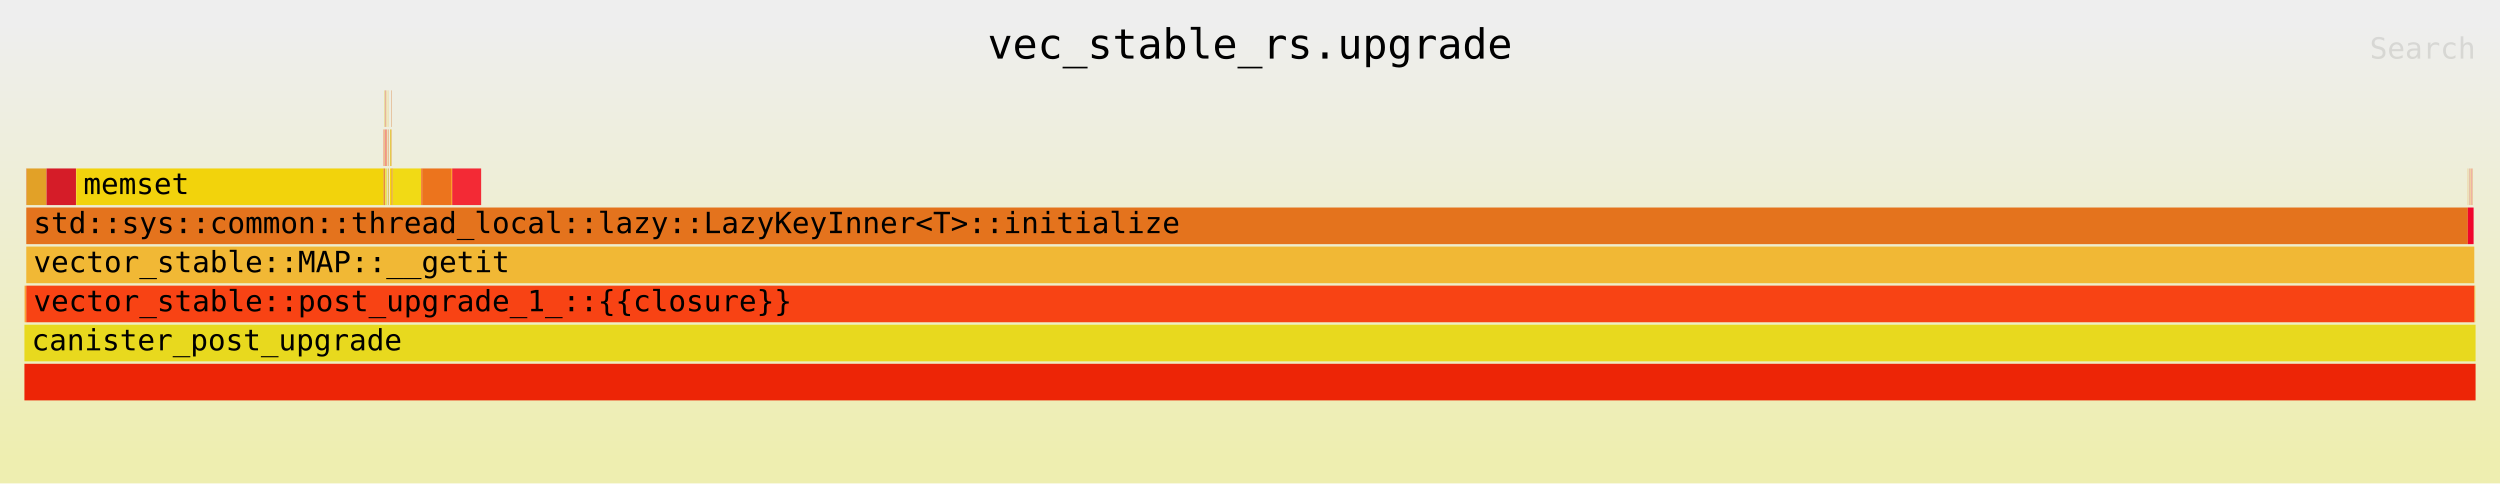
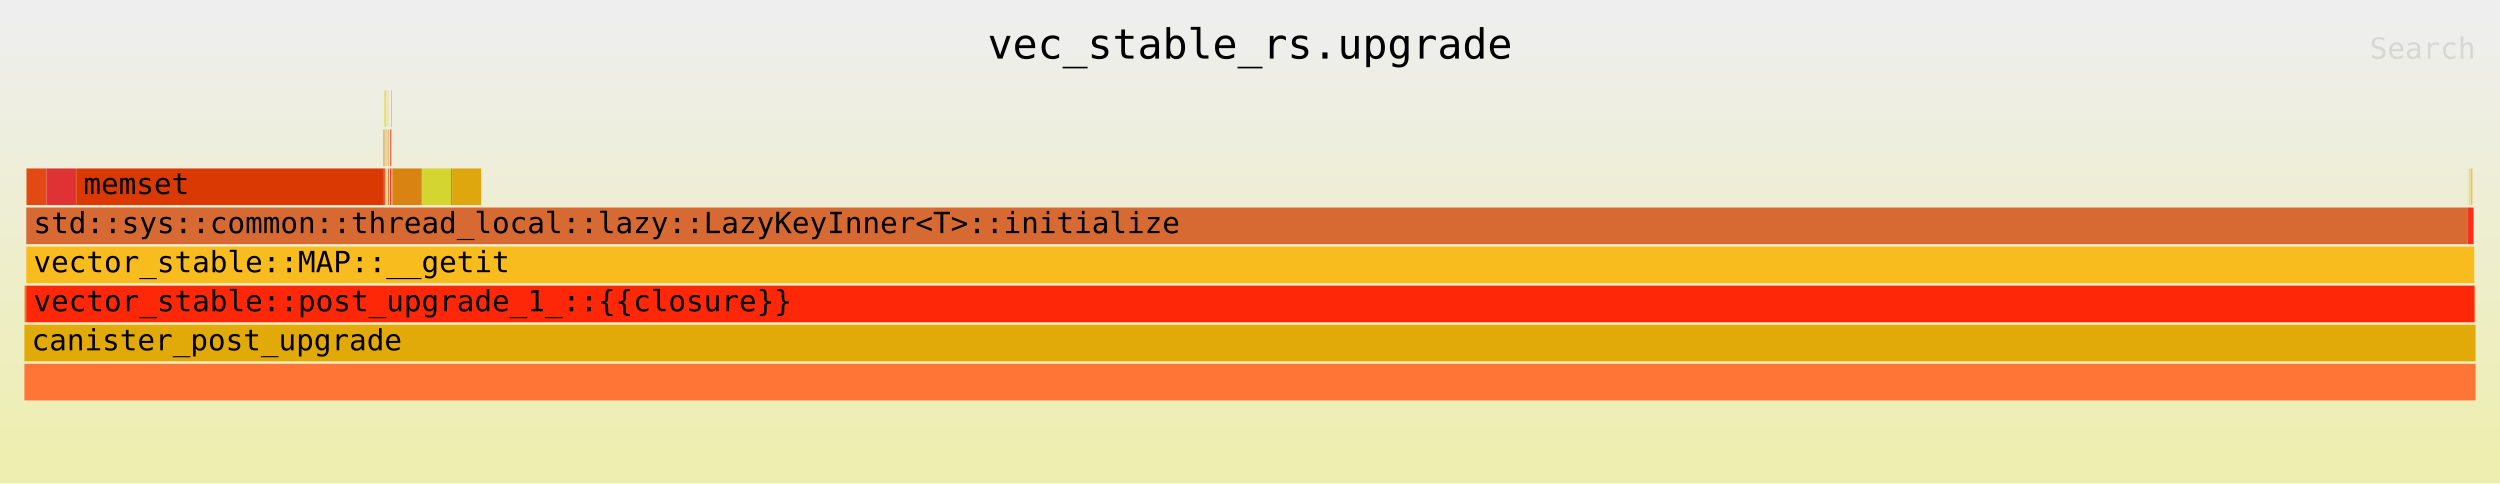
<svg xmlns="http://www.w3.org/2000/svg" xmlns:ns1="http://github.com/jonhoo/inferno" version="1.1" width="1024" height="198" viewBox="0 0 1024 198">
  <defs>
    <linearGradient id="background" y1="0" y2="1" x1="0" x2="0">
      <stop stop-color="#eeeeee" offset="5%" />
      <stop stop-color="#eeeeb0" offset="95%" />
    </linearGradient>
  </defs>
  <style type="text/css">
text { font-family:monospace; font-size:12px }
#title { text-anchor:middle; font-size:17px; }
#matched { text-anchor:end; }
#search { text-anchor:end; opacity:0.1; cursor:pointer; }
#search:hover, #search.show { opacity:1; }
#subtitle { text-anchor:middle; font-color:rgb(160,160,160); }
#unzoom { cursor:pointer; }
#frames &gt; *:hover { stroke:black; stroke-width:0.5; cursor:pointer; }
.hide { display:none; }
.parent { opacity:0.5; }
</style>
  <rect x="0" y="0" width="100%" height="198" fill="url(#background)" />
  <text id="title" fill="rgb(0,0,0)" x="50%" y="24.00">vec_stable_rs.upgrade</text>
  <text id="details" fill="rgb(0,0,0)" x="10" y="181.00"> </text>
  <text id="unzoom" class="hide" fill="rgb(0,0,0)" x="10" y="24.00">Reset Zoom</text>
  <text id="search" fill="rgb(0,0,0)" x="1014" y="24.00">Search</text>
  <text id="matched" fill="rgb(0,0,0)" x="1014" y="181.00"> </text>
  <svg id="frames" x="10" width="1004" total_samples="653447">
    <g>
-       <rect x="0.007%" y="117" width="0.057%" height="15" fill="rgb(250,158,51)" ns1:x="48" ns1:w="369" />
+       <rect x="0.007%" y="117" width="0.057%" height="15" fill="rgb(240,112,28)" ns1:x="48" ns1:w="369" />
      <text x="0.3%" y="127.50" />
    </g>
    <g>
-       <rect x="0.064%" y="117" width="0.013%" height="15" fill="rgb(234,180,18)" ns1:x="417" ns1:w="82" />
+       <rect x="0.064%" y="117" width="0.013%" height="15" fill="rgb(223,118,14)" ns1:x="417" ns1:w="82" />
      <text x="0.357%" y="127.50" />
    </g>
    <g>
-       <rect x="0.076%" y="69" width="0.013%" height="15" fill="rgb(234,160,9)" ns1:x="499" ns1:w="82" />
+       <rect x="0.076%" y="69" width="0.013%" height="15" fill="rgb(240,4,12)" ns1:x="499" ns1:w="82" />
      <text x="0.369%" y="79.50" />
    </g>
    <g>
-       <rect x="0.089%" y="69" width="0.01%" height="15" fill="rgb(219,47,19)" ns1:x="581" ns1:w="68" />
+       <rect x="0.089%" y="69" width="0.01%" height="15" fill="rgb(225,196,34)" ns1:x="581" ns1:w="68" />
      <text x="0.382%" y="79.50" />
    </g>
    <g>
-       <rect x="0.099%" y="69" width="0.802%" height="15" fill="rgb(226,161,39)" ns1:x="649" ns1:w="5244" />
+       <rect x="0.099%" y="69" width="0.802%" height="15" fill="rgb(227,74,19)" ns1:x="649" ns1:w="5244" />
      <text x="0.392%" y="79.50" />
    </g>
    <g>
-       <rect x="0.902%" y="69" width="1.201%" height="15" fill="rgb(213,28,40)" ns1:x="5893" ns1:w="7850" />
+       <rect x="0.902%" y="69" width="1.201%" height="15" fill="rgb(223,50,52)" ns1:x="5893" ns1:w="7850" />
      <text x="1.195%" y="79.50" />
    </g>
    <g>
-       <rect x="2.113%" y="69" width="12.543%" height="15" fill="rgb(242,211,12)" ns1:x="13806" ns1:w="81964" />
+       <rect x="2.113%" y="69" width="12.543%" height="15" fill="rgb(219,57,3)" ns1:x="13806" ns1:w="81964" />
      <text x="2.406%" y="79.50">memset</text>
    </g>
    <g>
-       <rect x="14.656%" y="53" width="0.013%" height="15" fill="rgb(252,85,39)" ns1:x="95770" ns1:w="82" />
+       <rect x="14.656%" y="53" width="0.013%" height="15" fill="rgb(245,50,32)" ns1:x="95770" ns1:w="82" />
      <text x="14.949%" y="63.50" />
    </g>
    <g>
-       <rect x="14.656%" y="69" width="0.021%" height="15" fill="rgb(239,113,38)" ns1:x="95770" ns1:w="135" />
+       <rect x="14.656%" y="69" width="0.021%" height="15" fill="rgb(220,5,5)" ns1:x="95770" ns1:w="135" />
      <text x="14.949%" y="79.50" />
    </g>
    <g>
-       <rect x="14.677%" y="37" width="0.013%" height="15" fill="rgb(217,192,22)" ns1:x="95905" ns1:w="82" />
+       <rect x="14.677%" y="37" width="0.013%" height="15" fill="rgb(207,207,1)" ns1:x="95905" ns1:w="82" />
      <text x="14.97%" y="47.50" />
    </g>
    <g>
-       <rect x="14.677%" y="53" width="0.018%" height="15" fill="rgb(219,147,35)" ns1:x="95905" ns1:w="116" />
+       <rect x="14.677%" y="53" width="0.018%" height="15" fill="rgb(212,139,36)" ns1:x="95905" ns1:w="116" />
      <text x="14.97%" y="63.50" />
    </g>
    <g>
-       <rect x="14.677%" y="69" width="0.029%" height="15" fill="rgb(225,108,15)" ns1:x="95905" ns1:w="186" />
+       <rect x="14.677%" y="69" width="0.029%" height="15" fill="rgb(218,50,47)" ns1:x="95905" ns1:w="186" />
      <text x="14.97%" y="79.50" />
    </g>
    <g>
-       <rect x="14.721%" y="37" width="0.012%" height="15" fill="rgb(215,41,0)" ns1:x="96195" ns1:w="80" />
+       <rect x="14.721%" y="37" width="0.012%" height="15" fill="rgb(211,135,7)" ns1:x="96195" ns1:w="80" />
      <text x="15.014%" y="47.50" />
    </g>
    <g>
-       <rect x="14.721%" y="53" width="0.018%" height="15" fill="rgb(249,28,38)" ns1:x="96195" ns1:w="115" />
+       <rect x="14.721%" y="53" width="0.018%" height="15" fill="rgb(245,182,28)" ns1:x="96195" ns1:w="115" />
      <text x="15.014%" y="63.50" />
    </g>
    <g>
-       <rect x="14.721%" y="69" width="0.029%" height="15" fill="rgb(240,225,24)" ns1:x="96195" ns1:w="193" />
+       <rect x="14.721%" y="69" width="0.029%" height="15" fill="rgb(211,158,17)" ns1:x="96195" ns1:w="193" />
      <text x="15.014%" y="79.50" />
    </g>
    <g>
-       <rect x="14.767%" y="37" width="0.012%" height="15" fill="rgb(239,192,47)" ns1:x="96492" ns1:w="80" />
+       <rect x="14.767%" y="37" width="0.012%" height="15" fill="rgb(252,217,35)" ns1:x="96492" ns1:w="80" />
      <text x="15.06%" y="47.50" />
    </g>
    <g>
-       <rect x="14.767%" y="53" width="0.018%" height="15" fill="rgb(238,76,16)" ns1:x="96492" ns1:w="115" />
+       <rect x="14.767%" y="53" width="0.018%" height="15" fill="rgb(224,182,25)" ns1:x="96492" ns1:w="115" />
      <text x="15.06%" y="63.50" />
    </g>
    <g>
-       <rect x="14.767%" y="69" width="0.029%" height="15" fill="rgb(217,213,49)" ns1:x="96492" ns1:w="193" />
+       <rect x="14.767%" y="69" width="0.029%" height="15" fill="rgb(211,222,37)" ns1:x="96492" ns1:w="193" />
      <text x="15.06%" y="79.50" />
    </g>
    <g>
-       <rect x="14.828%" y="37" width="0.012%" height="15" fill="rgb(220,183,16)" ns1:x="96893" ns1:w="80" />
+       <rect x="14.828%" y="37" width="0.012%" height="15" fill="rgb(227,168,29)" ns1:x="96893" ns1:w="80" />
      <text x="15.121%" y="47.50" />
    </g>
    <g>
-       <rect x="14.828%" y="53" width="0.018%" height="15" fill="rgb(216,104,2)" ns1:x="96893" ns1:w="115" />
+       <rect x="14.828%" y="53" width="0.018%" height="15" fill="rgb(210,75,2)" ns1:x="96893" ns1:w="115" />
      <text x="15.121%" y="63.50" />
    </g>
    <g>
-       <rect x="14.828%" y="69" width="0.029%" height="15" fill="rgb(212,163,34)" ns1:x="96893" ns1:w="193" />
+       <rect x="14.828%" y="69" width="0.029%" height="15" fill="rgb(246,24,4)" ns1:x="96893" ns1:w="193" />
      <text x="15.121%" y="79.50" />
    </g>
    <g>
-       <rect x="14.923%" y="53" width="0.031%" height="15" fill="rgb(223,190,32)" ns1:x="97515" ns1:w="204" />
+       <rect x="14.923%" y="53" width="0.031%" height="15" fill="rgb(245,78,35)" ns1:x="97515" ns1:w="204" />
      <text x="15.216%" y="63.50" />
    </g>
    <g>
-       <rect x="14.913%" y="69" width="0.059%" height="15" fill="rgb(254,214,5)" ns1:x="97450" ns1:w="385" />
+       <rect x="14.913%" y="69" width="0.059%" height="15" fill="rgb(232,65,38)" ns1:x="97450" ns1:w="385" />
      <text x="15.206%" y="79.50" />
    </g>
    <g>
-       <rect x="14.972%" y="37" width="0.013%" height="15" fill="rgb(215,112,30)" ns1:x="97835" ns1:w="82" />
+       <rect x="14.972%" y="37" width="0.013%" height="15" fill="rgb(208,93,38)" ns1:x="97835" ns1:w="82" />
      <text x="15.265%" y="47.50" />
    </g>
    <g>
-       <rect x="14.972%" y="53" width="0.018%" height="15" fill="rgb(231,160,48)" ns1:x="97835" ns1:w="116" />
+       <rect x="14.972%" y="53" width="0.018%" height="15" fill="rgb(210,152,10)" ns1:x="97835" ns1:w="116" />
      <text x="15.265%" y="63.50" />
    </g>
    <g>
-       <rect x="14.972%" y="69" width="0.029%" height="15" fill="rgb(224,155,9)" ns1:x="97835" ns1:w="186" />
+       <rect x="14.972%" y="69" width="0.029%" height="15" fill="rgb(239,190,7)" ns1:x="97835" ns1:w="186" />
      <text x="15.265%" y="79.50" />
    </g>
    <g>
-       <rect x="15.001%" y="69" width="0.018%" height="15" fill="rgb(232,81,32)" ns1:x="98021" ns1:w="121" />
+       <rect x="15.001%" y="69" width="0.018%" height="15" fill="rgb(233,124,36)" ns1:x="98021" ns1:w="121" />
      <text x="15.294%" y="79.50" />
    </g>
    <g>
-       <rect x="15.019%" y="69" width="1.178%" height="15" fill="rgb(241,218,21)" ns1:x="98142" ns1:w="7700" />
+       <rect x="15.019%" y="69" width="1.178%" height="15" fill="rgb(217,131,18)" ns1:x="98142" ns1:w="7700" />
      <text x="15.312%" y="79.50" />
    </g>
    <g>
-       <rect x="16.198%" y="69" width="0.03%" height="15" fill="rgb(249,58,6)" ns1:x="105842" ns1:w="199" />
+       <rect x="16.198%" y="69" width="0.03%" height="15" fill="rgb(236,104,15)" ns1:x="105842" ns1:w="199" />
      <text x="16.491%" y="79.50" />
    </g>
    <g>
-       <rect x="16.228%" y="69" width="1.178%" height="15" fill="rgb(236,116,29)" ns1:x="106041" ns1:w="7700" />
+       <rect x="16.228%" y="69" width="1.178%" height="15" fill="rgb(213,213,48)" ns1:x="106041" ns1:w="7700" />
      <text x="16.521%" y="79.50" />
    </g>
    <g>
-       <rect x="17.406%" y="69" width="0.046%" height="15" fill="rgb(252,155,29)" ns1:x="113741" ns1:w="300" />
+       <rect x="17.406%" y="69" width="0.046%" height="15" fill="rgb(253,101,17)" ns1:x="113741" ns1:w="300" />
      <text x="17.699%" y="79.50" />
    </g>
    <g>
-       <rect x="17.452%" y="69" width="1.181%" height="15" fill="rgb(243,42,53)" ns1:x="114041" ns1:w="7715" />
+       <rect x="17.452%" y="69" width="1.181%" height="15" fill="rgb(223,167,14)" ns1:x="114041" ns1:w="7715" />
      <text x="17.745%" y="79.50" />
    </g>
    <g>
-       <rect x="0.076%" y="85" width="99.608%" height="15" fill="rgb(228,115,29)" ns1:x="499" ns1:w="650883" />
+       <rect x="0.076%" y="85" width="99.608%" height="15" fill="rgb(214,106,50)" ns1:x="499" ns1:w="650883" />
      <text x="0.369%" y="95.50">std::sys::common::thread_local::lazy::LazyKeyInner&lt;T&gt;::initialize</text>
    </g>
    <g>
-       <rect x="99.684%" y="69" width="0.012%" height="15" fill="rgb(228,150,30)" ns1:x="651382" ns1:w="76" />
+       <rect x="99.684%" y="69" width="0.012%" height="15" fill="rgb(239,225,36)" ns1:x="651382" ns1:w="76" />
      <text x="99.977%" y="79.50" />
    </g>
    <g>
-       <rect x="99.731%" y="69" width="0.012%" height="15" fill="rgb(205,79,49)" ns1:x="651689" ns1:w="76" />
+       <rect x="99.731%" y="69" width="0.012%" height="15" fill="rgb(214,140,47)" ns1:x="651689" ns1:w="76" />
      <text x="100.024%" y="79.50" />
    </g>
    <g>
-       <rect x="99.778%" y="69" width="0.012%" height="15" fill="rgb(247,135,22)" ns1:x="651994" ns1:w="76" />
+       <rect x="99.778%" y="69" width="0.012%" height="15" fill="rgb(232,193,54)" ns1:x="651994" ns1:w="76" />
      <text x="100.071%" y="79.50" />
    </g>
    <g>
-       <rect x="99.825%" y="69" width="0.012%" height="15" fill="rgb(241,33,45)" ns1:x="652306" ns1:w="76" />
+       <rect x="99.825%" y="69" width="0.012%" height="15" fill="rgb(236,29,22)" ns1:x="652306" ns1:w="76" />
      <text x="100.118%" y="79.50" />
    </g>
    <g>
-       <rect x="99.873%" y="69" width="0.012%" height="15" fill="rgb(228,118,33)" ns1:x="652614" ns1:w="76" />
+       <rect x="99.873%" y="69" width="0.012%" height="15" fill="rgb(229,175,52)" ns1:x="652614" ns1:w="76" />
      <text x="100.165%" y="79.50" />
    </g>
    <g>
-       <rect x="99.684%" y="85" width="0.235%" height="15" fill="rgb(240,5,44)" ns1:x="651382" ns1:w="1537" />
+       <rect x="99.684%" y="85" width="0.235%" height="15" fill="rgb(245,50,25)" ns1:x="651382" ns1:w="1537" />
      <text x="99.977%" y="95.50" />
    </g>
    <g>
-       <rect x="0.076%" y="101" width="99.871%" height="15" fill="rgb(241,184,53)" ns1:x="499" ns1:w="652605" />
+       <rect x="0.076%" y="101" width="99.871%" height="15" fill="rgb(249,188,31)" ns1:x="499" ns1:w="652605" />
      <text x="0.369%" y="111.50">vector_stable::MAP::__getit</text>
    </g>
    <g>
-       <rect x="0.076%" y="117" width="99.875%" height="15" fill="rgb(248,67,20)" ns1:x="499" ns1:w="652631" />
+       <rect x="0.076%" y="117" width="99.875%" height="15" fill="rgb(254,40,9)" ns1:x="499" ns1:w="652631" />
      <text x="0.369%" y="127.50">vector_stable::post_upgrade_1_::{{closure}}</text>
    </g>
    <g>
-       <rect x="99.953%" y="117" width="0.012%" height="15" fill="rgb(239,160,38)" ns1:x="653142" ns1:w="81" />
+       <rect x="99.953%" y="117" width="0.012%" height="15" fill="rgb(235,66,35)" ns1:x="653142" ns1:w="81" />
      <text x="100.246%" y="127.50" />
    </g>
    <g>
-       <rect x="99.966%" y="117" width="0.019%" height="15" fill="rgb(241,189,35)" ns1:x="653223" ns1:w="126" />
+       <rect x="99.966%" y="117" width="0.019%" height="15" fill="rgb(237,87,28)" ns1:x="653223" ns1:w="126" />
      <text x="100.259%" y="127.50" />
    </g>
    <g>
-       <rect x="0%" y="149" width="100%" height="15" fill="rgb(237,37,6)" ns1:x="0" ns1:w="653447" />
+       <rect x="0%" y="149" width="100%" height="15" fill="rgb(254,117,54)" ns1:x="0" ns1:w="653447" />
      <text x="0.293%" y="159.50" />
    </g>
    <g>
-       <rect x="0%" y="133" width="100%" height="15" fill="rgb(232,217,30)" ns1:x="0" ns1:w="653447" />
+       <rect x="0%" y="133" width="100%" height="15" fill="rgb(226,170,9)" ns1:x="0" ns1:w="653447" />
      <text x="0.293%" y="143.50">canister_post_upgrade</text>
    </g>
  </svg>
</svg>
